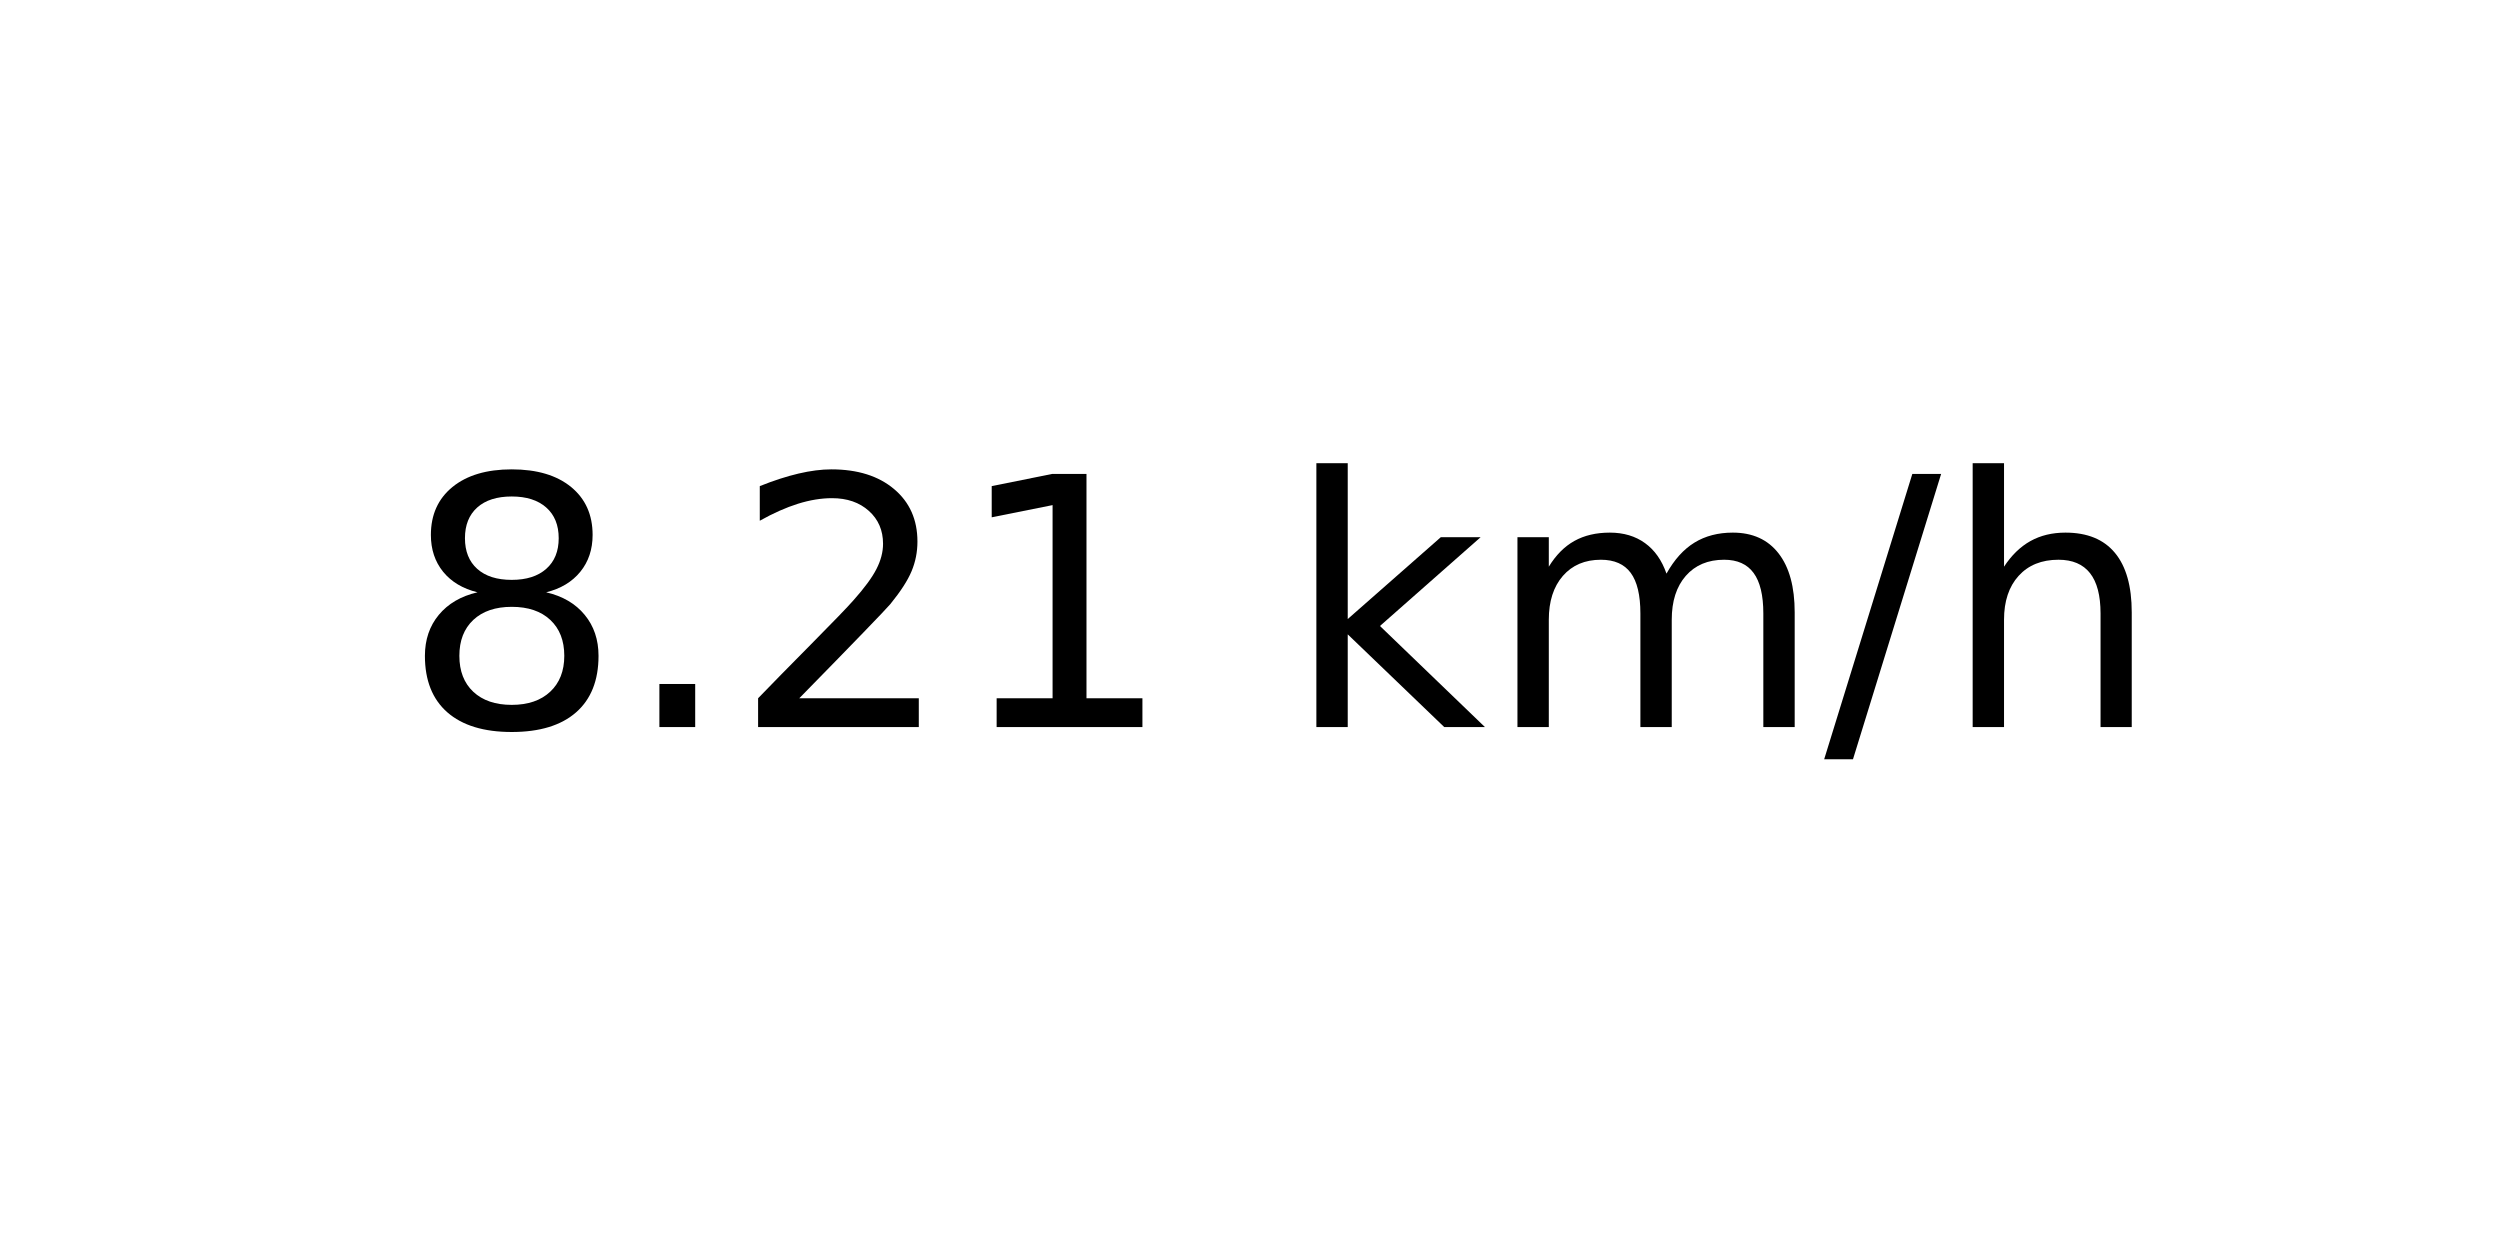
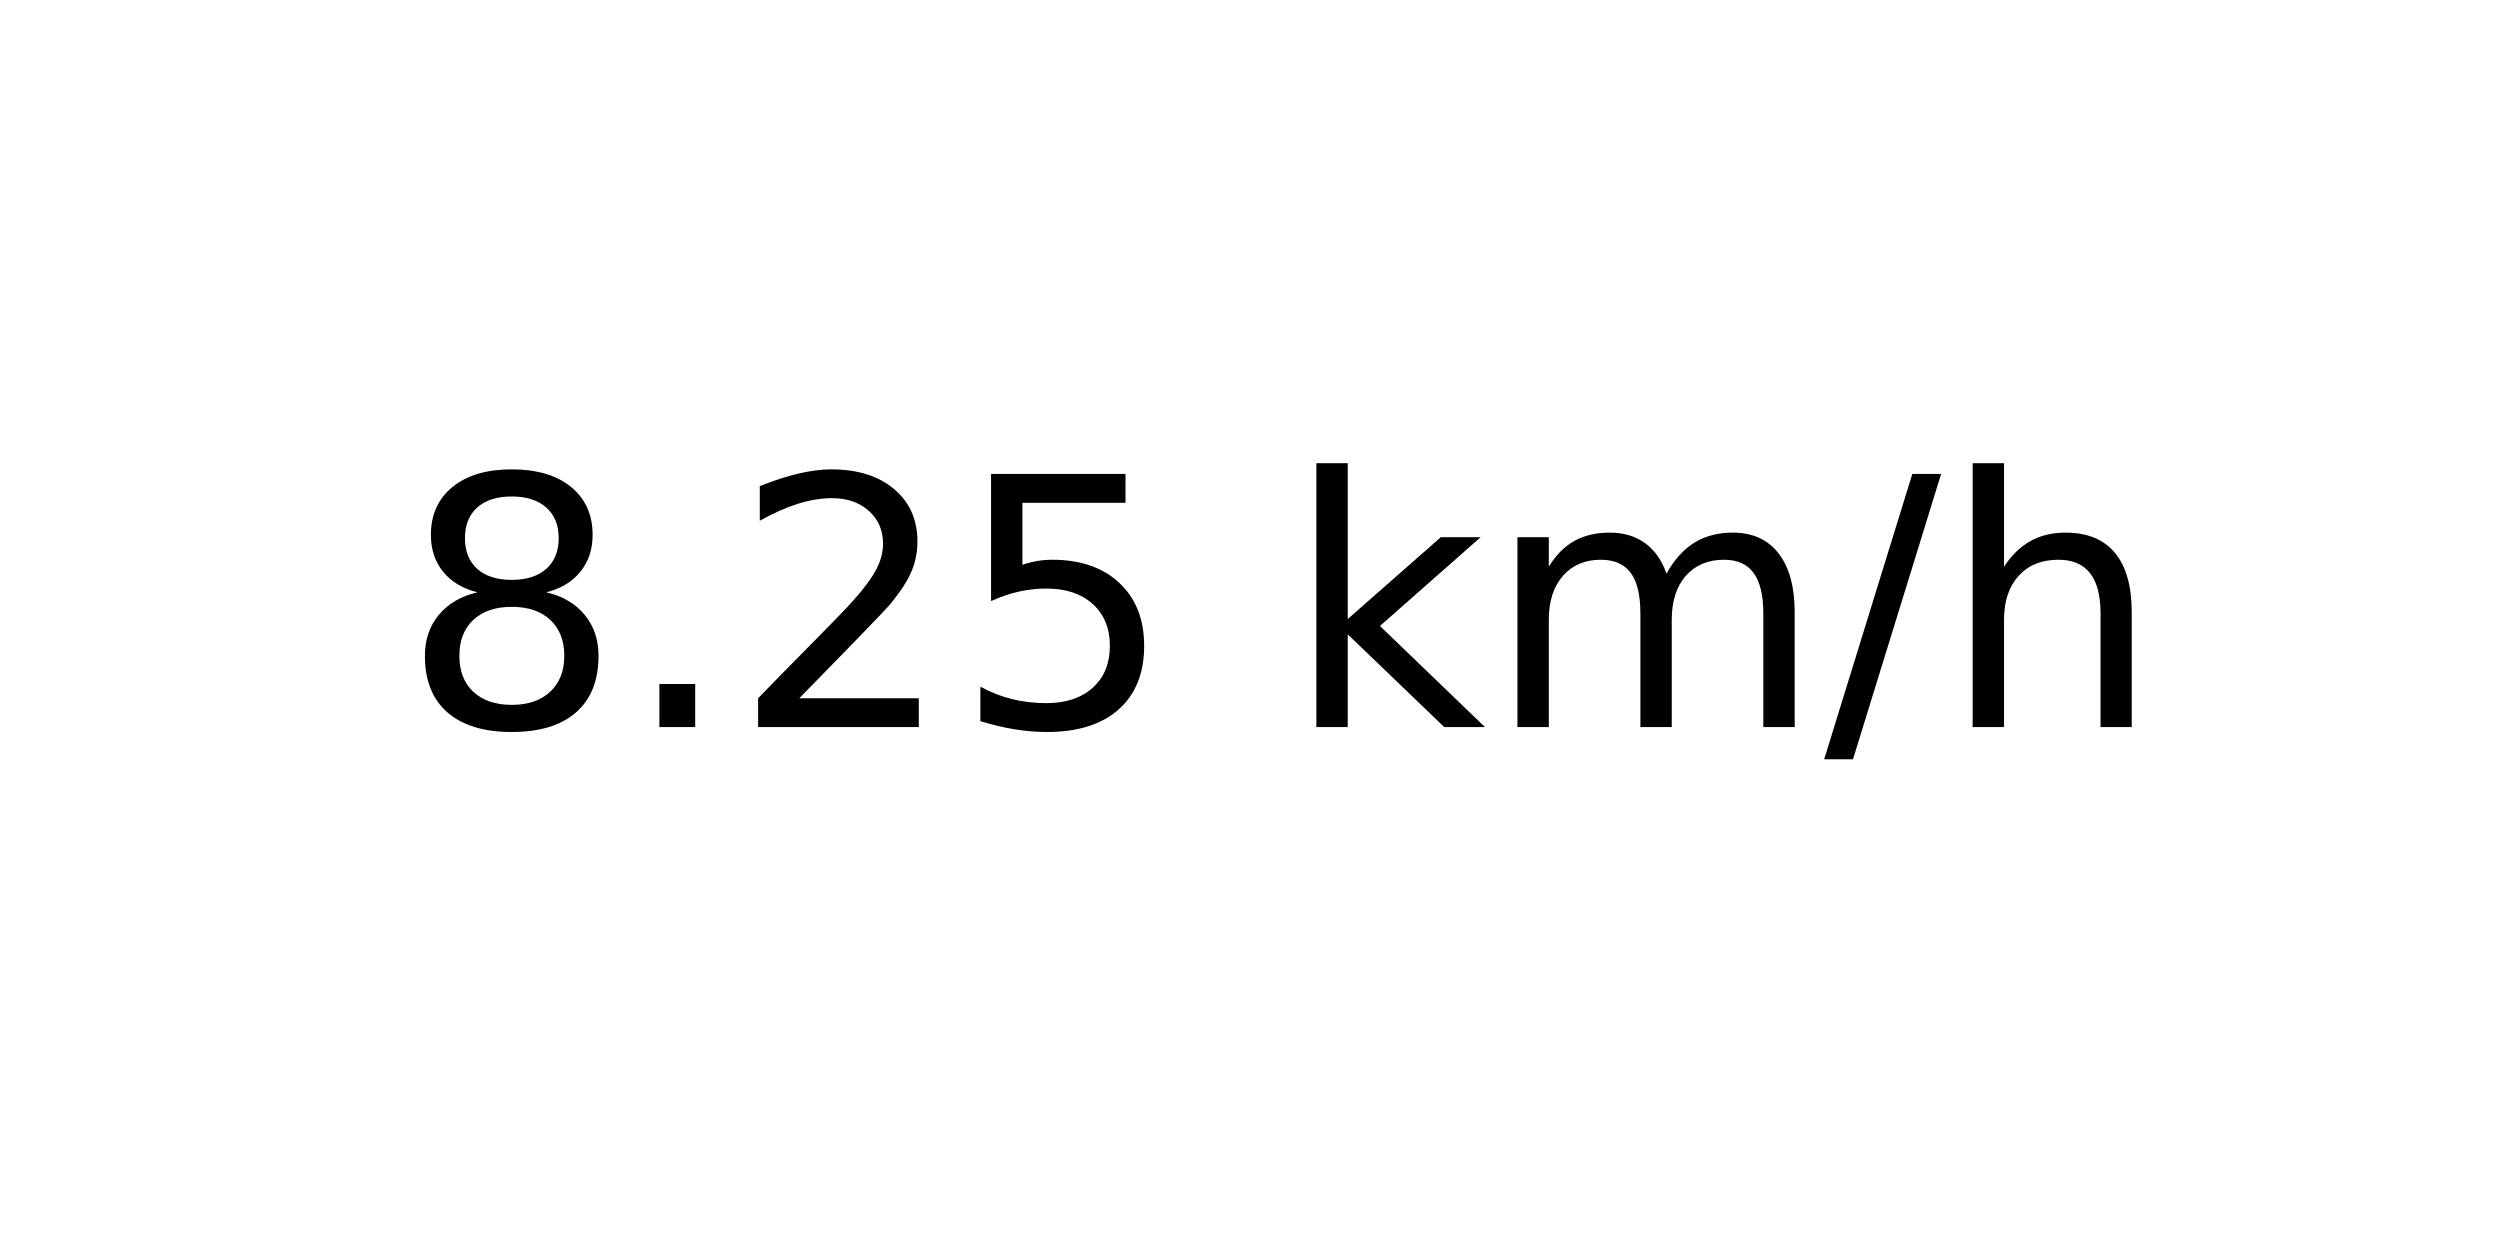
<svg xmlns="http://www.w3.org/2000/svg" xmlns:xlink="http://www.w3.org/1999/xlink" width="72pt" height="36pt" viewBox="0 0 72 36" version="1.1">
  <defs>
    <style type="text/css">*{stroke-linejoin: round; stroke-linecap: butt}</style>
  </defs>
  <g id="figure_1">
    <g id="axes_1">
      <g id="text_1">
        <g transform="translate(11.55937 20.93937) scale(0.1 -0.1)">
          <defs>
            <path id="DejaVuSans-38" d="M 2034 2216  Q 1584 2216 1326 1975  Q 1069 1734 1069 1313  Q 1069 891 1326 650  Q 1584 409 2034 409  Q 2484 409 2743 651  Q 3003 894 3003 1313  Q 3003 1734 2745 1975  Q 2488 2216 2034 2216  z M 1403 2484  Q 997 2584 770 2862  Q 544 3141 544 3541  Q 544 4100 942 4425  Q 1341 4750 2034 4750  Q 2731 4750 3128 4425  Q 3525 4100 3525 3541  Q 3525 3141 3298 2862  Q 3072 2584 2669 2484  Q 3125 2378 3379 2068  Q 3634 1759 3634 1313  Q 3634 634 3220 271  Q 2806 -91 2034 -91  Q 1263 -91 848 271  Q 434 634 434 1313  Q 434 1759 690 2068  Q 947 2378 1403 2484  z M 1172 3481  Q 1172 3119 1398 2916  Q 1625 2713 2034 2713  Q 2441 2713 2670 2916  Q 2900 3119 2900 3481  Q 2900 3844 2670 4047  Q 2441 4250 2034 4250  Q 1625 4250 1398 4047  Q 1172 3844 1172 3481  z " transform="scale(0.015625)" />
            <path id="DejaVuSans-2e" d="M 684 794  L 1344 794  L 1344 0  L 684 0  L 684 794  z " transform="scale(0.015625)" />
            <path id="DejaVuSans-32" d="M 1228 531  L 3431 531  L 3431 0  L 469 0  L 469 531  Q 828 903 1448 1529  Q 2069 2156 2228 2338  Q 2531 2678 2651 2914  Q 2772 3150 2772 3378  Q 2772 3750 2511 3984  Q 2250 4219 1831 4219  Q 1534 4219 1204 4116  Q 875 4013 500 3803  L 500 4441  Q 881 4594 1212 4672  Q 1544 4750 1819 4750  Q 2544 4750 2975 4387  Q 3406 4025 3406 3419  Q 3406 3131 3298 2873  Q 3191 2616 2906 2266  Q 2828 2175 2409 1742  Q 1991 1309 1228 531  z " transform="scale(0.015625)" />
-             <path id="DejaVuSans-31" d="M 794 531  L 1825 531  L 1825 4091  L 703 3866  L 703 4441  L 1819 4666  L 2450 4666  L 2450 531  L 3481 531  L 3481 0  L 794 0  L 794 531  z " transform="scale(0.015625)" />
+             <path id="DejaVuSans-35" d="M 691 4666  L 3169 4666  L 3169 4134  L 1269 4134  L 1269 2991  Q 1406 3038 1543 3061  Q 1681 3084 1819 3084  Q 2600 3084 3056 2656  Q 3513 2228 3513 1497  Q 3513 744 3044 326  Q 2575 -91 1722 -91  Q 1428 -91 1123 -41  Q 819 9 494 109  L 494 744  Q 775 591 1075 516  Q 1375 441 1709 441  Q 2250 441 2565 725  Q 2881 1009 2881 1497  Q 2881 1984 2565 2268  Q 2250 2553 1709 2553  Q 1456 2553 1204 2497  Q 953 2441 691 2322  L 691 4666  z " transform="scale(0.015625)" />
            <path id="DejaVuSans-20" transform="scale(0.015625)" />
            <path id="DejaVuSans-6b" d="M 581 4863  L 1159 4863  L 1159 1991  L 2875 3500  L 3609 3500  L 1753 1863  L 3688 0  L 2938 0  L 1159 1709  L 1159 0  L 581 0  L 581 4863  z " transform="scale(0.015625)" />
            <path id="DejaVuSans-6d" d="M 3328 2828  Q 3544 3216 3844 3400  Q 4144 3584 4550 3584  Q 5097 3584 5394 3201  Q 5691 2819 5691 2113  L 5691 0  L 5113 0  L 5113 2094  Q 5113 2597 4934 2840  Q 4756 3084 4391 3084  Q 3944 3084 3684 2787  Q 3425 2491 3425 1978  L 3425 0  L 2847 0  L 2847 2094  Q 2847 2600 2669 2842  Q 2491 3084 2119 3084  Q 1678 3084 1418 2786  Q 1159 2488 1159 1978  L 1159 0  L 581 0  L 581 3500  L 1159 3500  L 1159 2956  Q 1356 3278 1631 3431  Q 1906 3584 2284 3584  Q 2666 3584 2933 3390  Q 3200 3197 3328 2828  z " transform="scale(0.015625)" />
            <path id="DejaVuSans-2f" d="M 1625 4666  L 2156 4666  L 531 -594  L 0 -594  L 1625 4666  z " transform="scale(0.015625)" />
            <path id="DejaVuSans-68" d="M 3513 2113  L 3513 0  L 2938 0  L 2938 2094  Q 2938 2591 2744 2837  Q 2550 3084 2163 3084  Q 1697 3084 1428 2787  Q 1159 2491 1159 1978  L 1159 0  L 581 0  L 581 4863  L 1159 4863  L 1159 2956  Q 1366 3272 1645 3428  Q 1925 3584 2291 3584  Q 2894 3584 3203 3211  Q 3513 2838 3513 2113  z " transform="scale(0.015625)" />
          </defs>
          <use xlink:href="#DejaVuSans-38" />
          <use xlink:href="#DejaVuSans-2e" x="63.623" />
          <use xlink:href="#DejaVuSans-32" x="95.41" />
-           <use xlink:href="#DejaVuSans-31" x="159.033" />
+           <use xlink:href="#DejaVuSans-35" x="159.033" />
          <use xlink:href="#DejaVuSans-20" x="222.656" />
          <use xlink:href="#DejaVuSans-6b" x="254.443" />
          <use xlink:href="#DejaVuSans-6d" x="312.354" />
          <use xlink:href="#DejaVuSans-2f" x="409.766" />
          <use xlink:href="#DejaVuSans-68" x="443.457" />
        </g>
      </g>
    </g>
  </g>
</svg>
